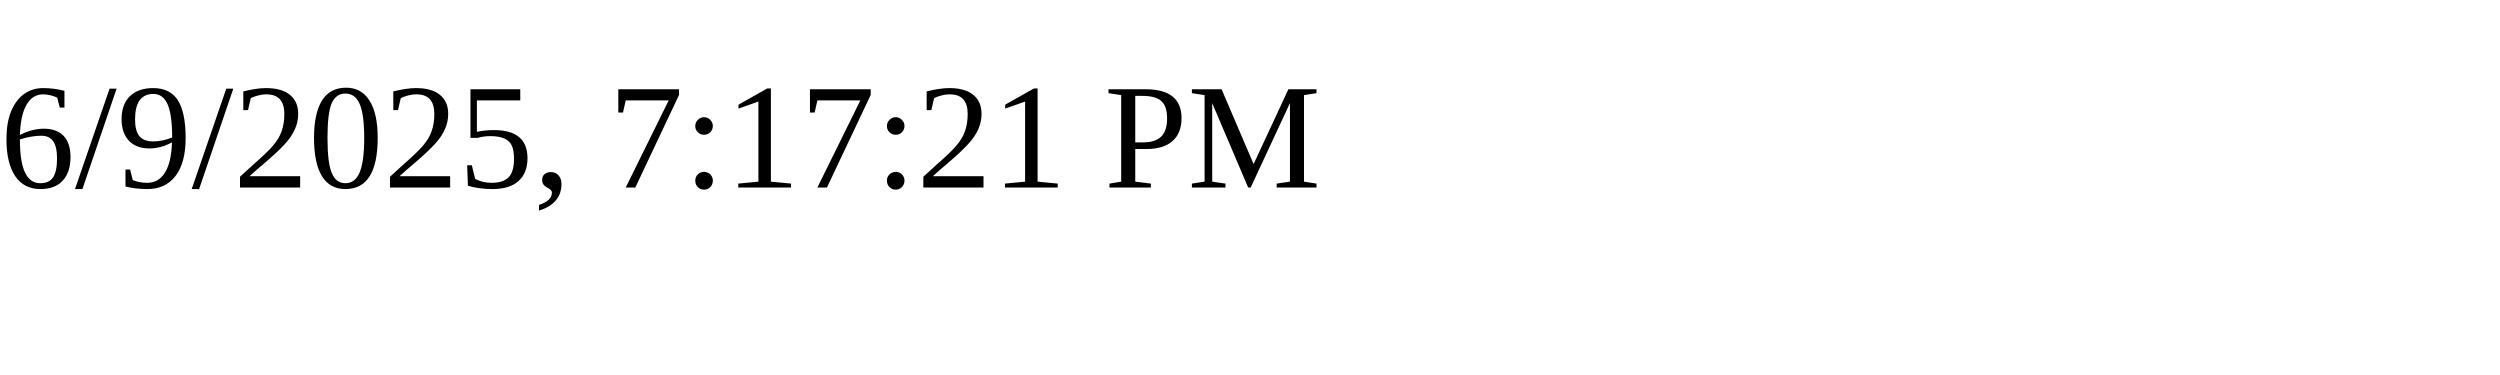
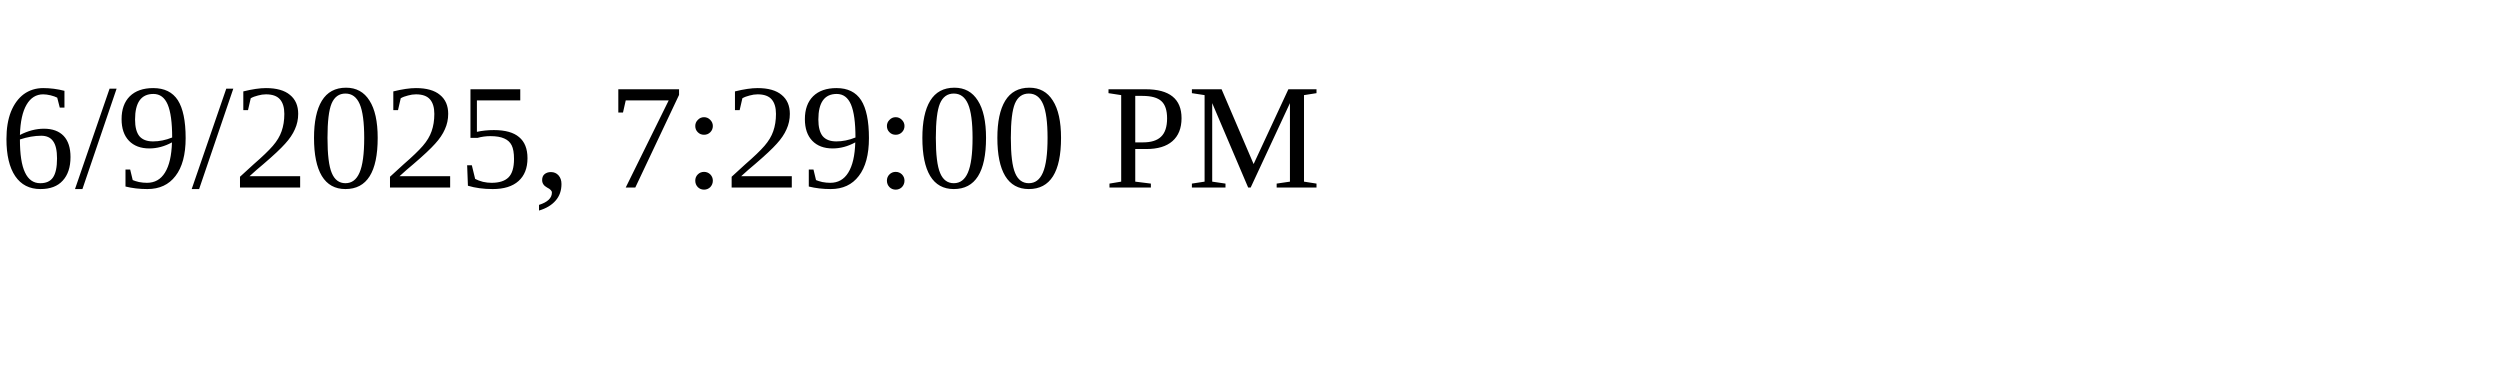
<svg xmlns="http://www.w3.org/2000/svg" height="30" width="200">
-   <text x="0" y="15">6/9/2025, 7:17:21 PM</text>
+   <text x="0" y="15">6/9/2025, 7:29:00 PM</text>
</svg>
